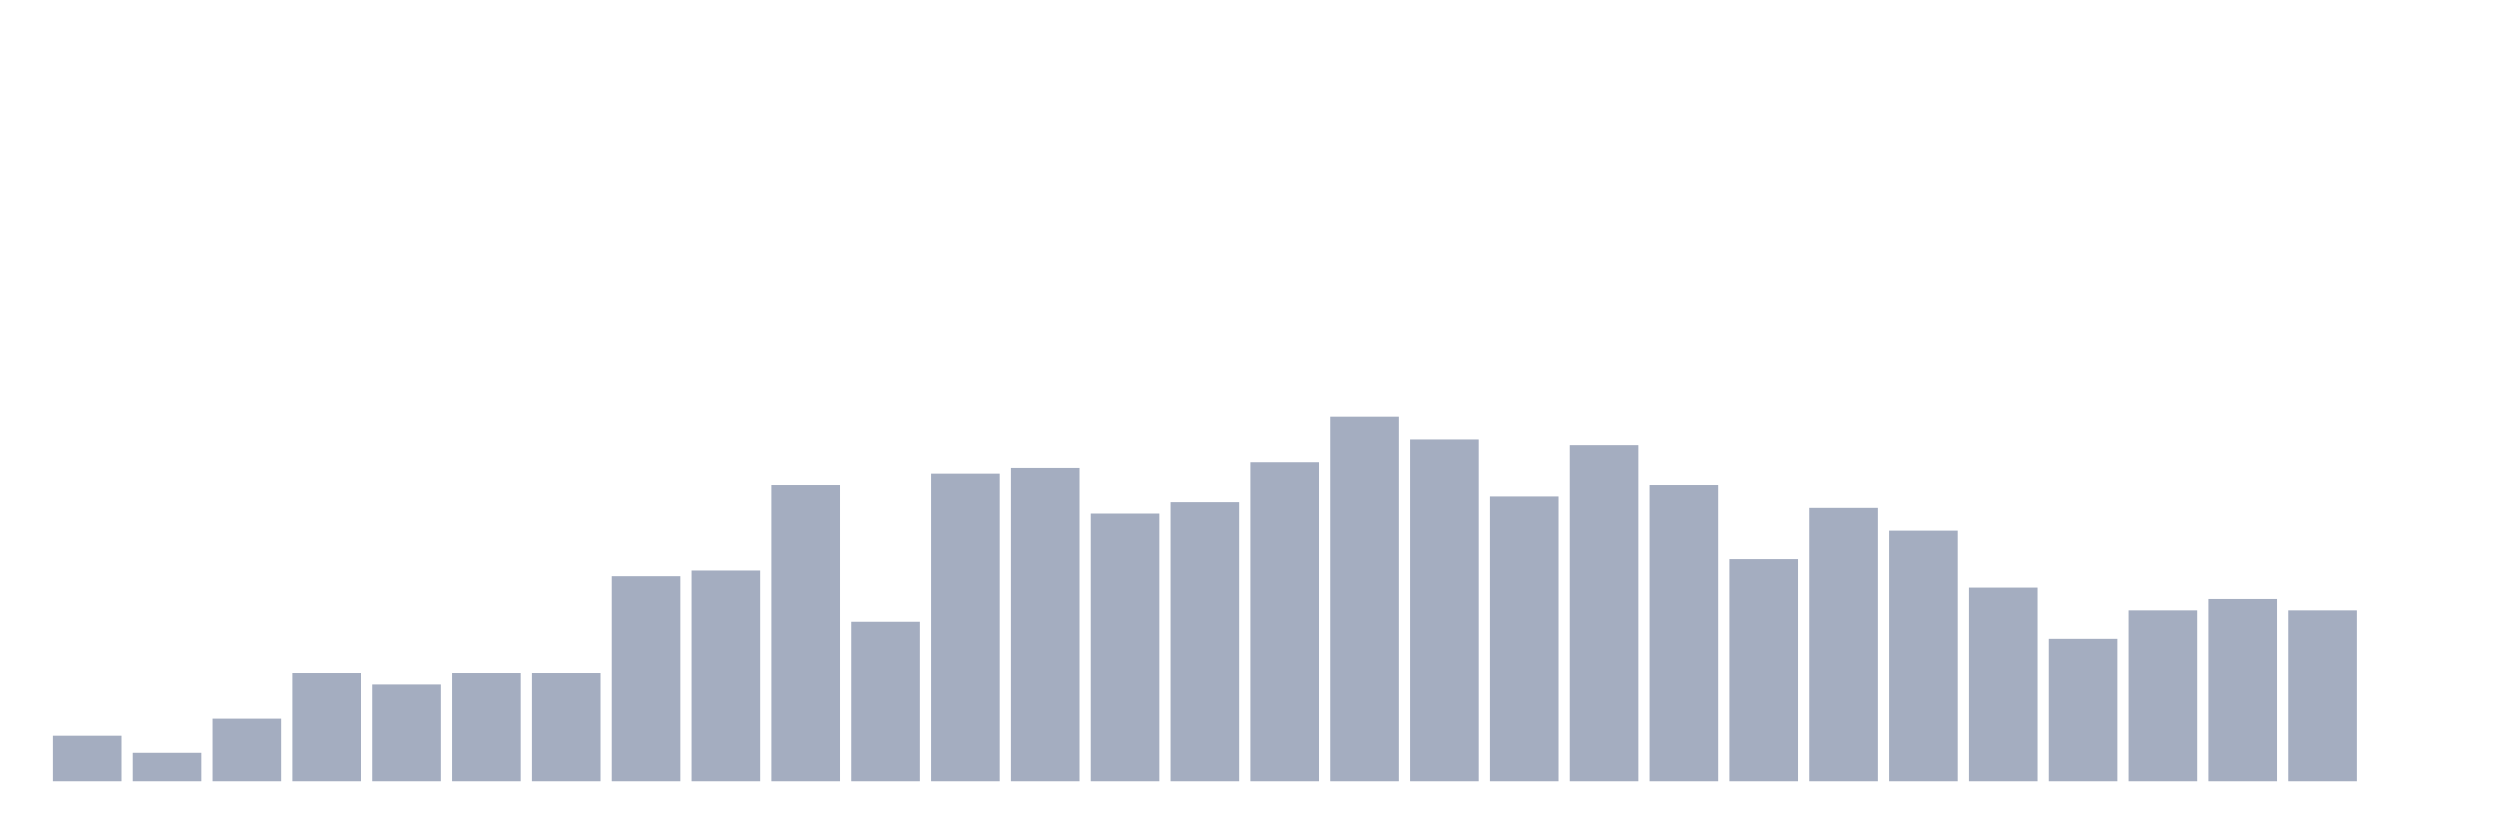
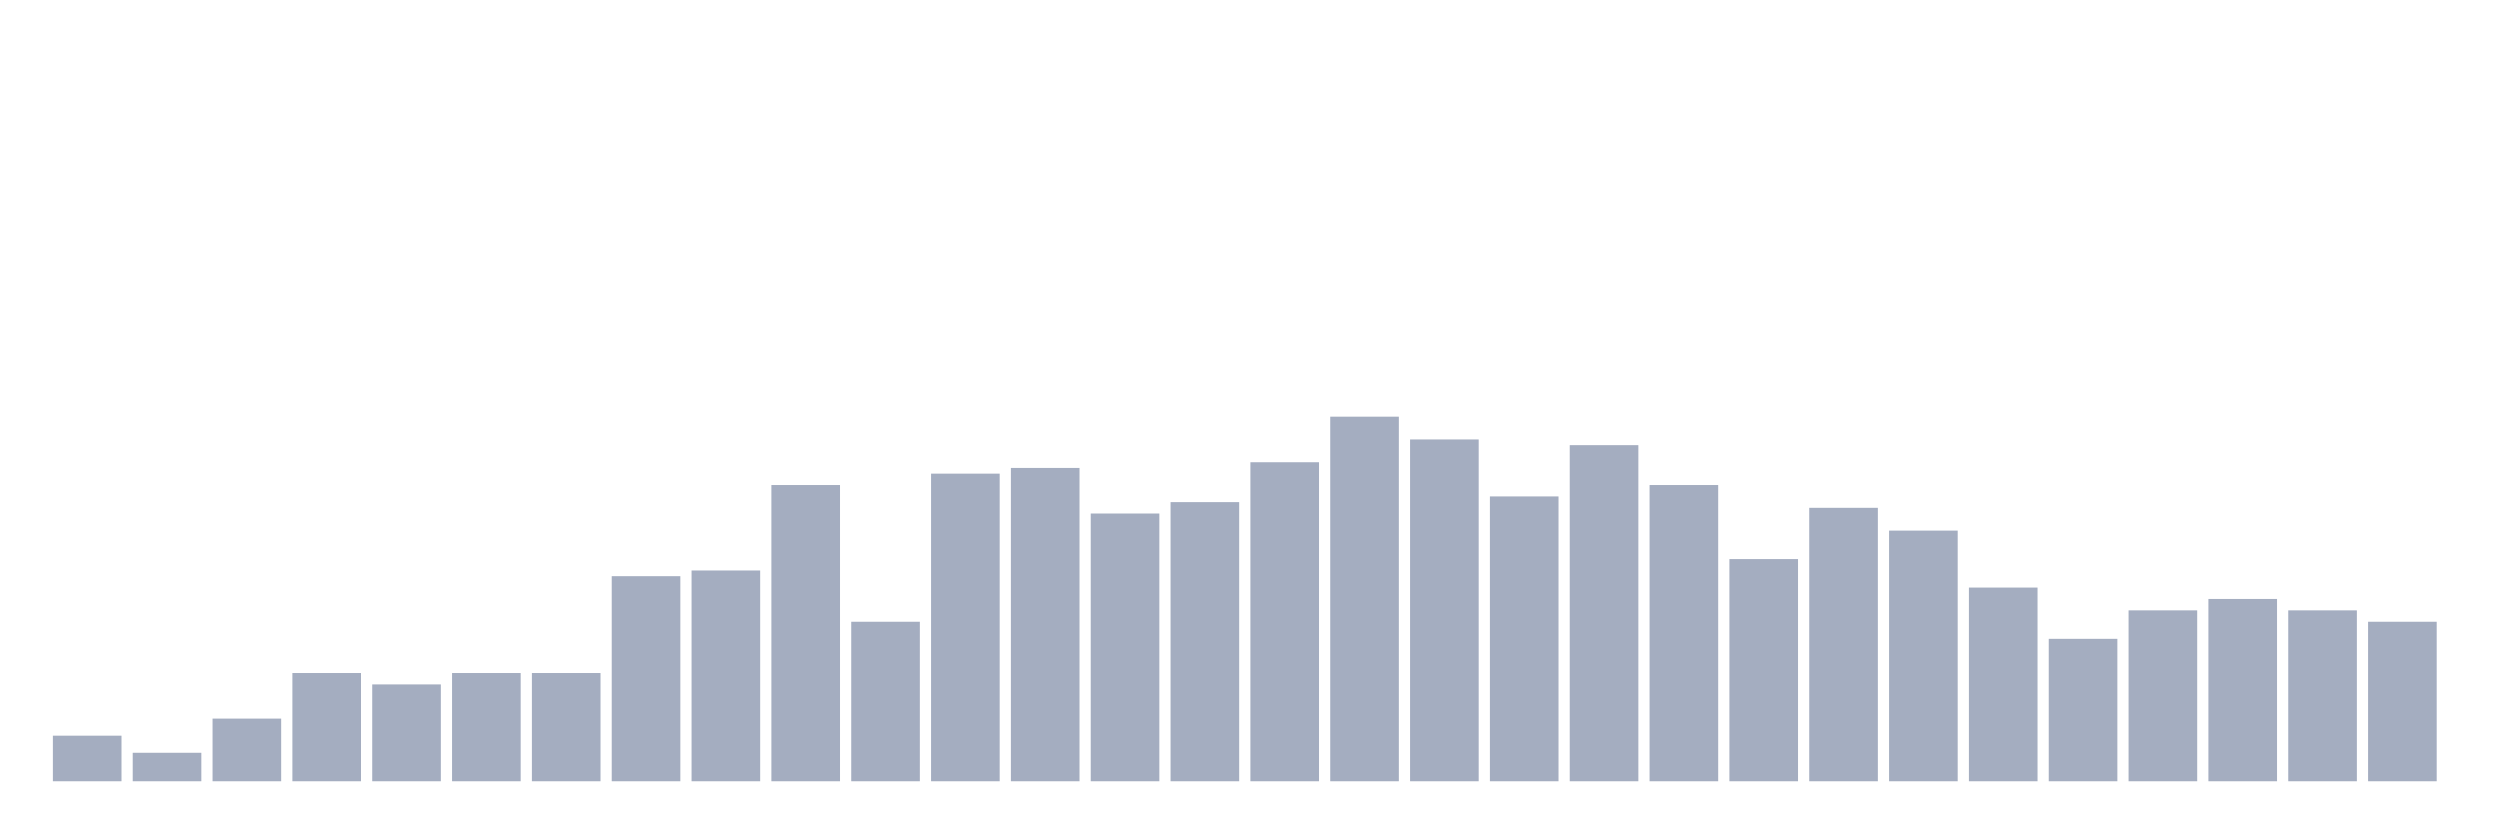
<svg xmlns="http://www.w3.org/2000/svg" viewBox="0 0 480 160">
  <g transform="translate(10,10)">
    <rect class="bar" x="0.153" width="13.175" y="131.25" height="8.75" fill="rgb(164,173,192)" />
    <rect class="bar" x="15.482" width="13.175" y="134.531" height="5.469" fill="rgb(164,173,192)" />
    <rect class="bar" x="30.81" width="13.175" y="127.969" height="12.031" fill="rgb(164,173,192)" />
    <rect class="bar" x="46.138" width="13.175" y="119.219" height="20.781" fill="rgb(164,173,192)" />
    <rect class="bar" x="61.466" width="13.175" y="121.406" height="18.594" fill="rgb(164,173,192)" />
    <rect class="bar" x="76.794" width="13.175" y="119.219" height="20.781" fill="rgb(164,173,192)" />
    <rect class="bar" x="92.123" width="13.175" y="119.219" height="20.781" fill="rgb(164,173,192)" />
    <rect class="bar" x="107.451" width="13.175" y="100.625" height="39.375" fill="rgb(164,173,192)" />
    <rect class="bar" x="122.779" width="13.175" y="99.531" height="40.469" fill="rgb(164,173,192)" />
    <rect class="bar" x="138.107" width="13.175" y="83.125" height="56.875" fill="rgb(164,173,192)" />
    <rect class="bar" x="153.436" width="13.175" y="109.375" height="30.625" fill="rgb(164,173,192)" />
    <rect class="bar" x="168.764" width="13.175" y="80.938" height="59.062" fill="rgb(164,173,192)" />
    <rect class="bar" x="184.092" width="13.175" y="79.844" height="60.156" fill="rgb(164,173,192)" />
    <rect class="bar" x="199.42" width="13.175" y="88.594" height="51.406" fill="rgb(164,173,192)" />
    <rect class="bar" x="214.748" width="13.175" y="86.406" height="53.594" fill="rgb(164,173,192)" />
    <rect class="bar" x="230.077" width="13.175" y="78.75" height="61.25" fill="rgb(164,173,192)" />
    <rect class="bar" x="245.405" width="13.175" y="70" height="70" fill="rgb(164,173,192)" />
    <rect class="bar" x="260.733" width="13.175" y="74.375" height="65.625" fill="rgb(164,173,192)" />
    <rect class="bar" x="276.061" width="13.175" y="85.312" height="54.688" fill="rgb(164,173,192)" />
    <rect class="bar" x="291.39" width="13.175" y="75.469" height="64.531" fill="rgb(164,173,192)" />
    <rect class="bar" x="306.718" width="13.175" y="83.125" height="56.875" fill="rgb(164,173,192)" />
    <rect class="bar" x="322.046" width="13.175" y="97.344" height="42.656" fill="rgb(164,173,192)" />
    <rect class="bar" x="337.374" width="13.175" y="87.5" height="52.5" fill="rgb(164,173,192)" />
    <rect class="bar" x="352.702" width="13.175" y="91.875" height="48.125" fill="rgb(164,173,192)" />
    <rect class="bar" x="368.031" width="13.175" y="102.812" height="37.188" fill="rgb(164,173,192)" />
    <rect class="bar" x="383.359" width="13.175" y="112.656" height="27.344" fill="rgb(164,173,192)" />
    <rect class="bar" x="398.687" width="13.175" y="107.188" height="32.812" fill="rgb(164,173,192)" />
    <rect class="bar" x="414.015" width="13.175" y="105" height="35" fill="rgb(164,173,192)" />
    <rect class="bar" x="429.344" width="13.175" y="107.188" height="32.812" fill="rgb(164,173,192)" />
-     <rect class="bar" x="444.672" width="13.175" y="140" height="0" fill="rgb(164,173,192)" />
+     <rect class="bar" x="444.672" width="13.175" y="109.375" height="30.625" fill="rgb(164,173,192)" />
  </g>
</svg>
